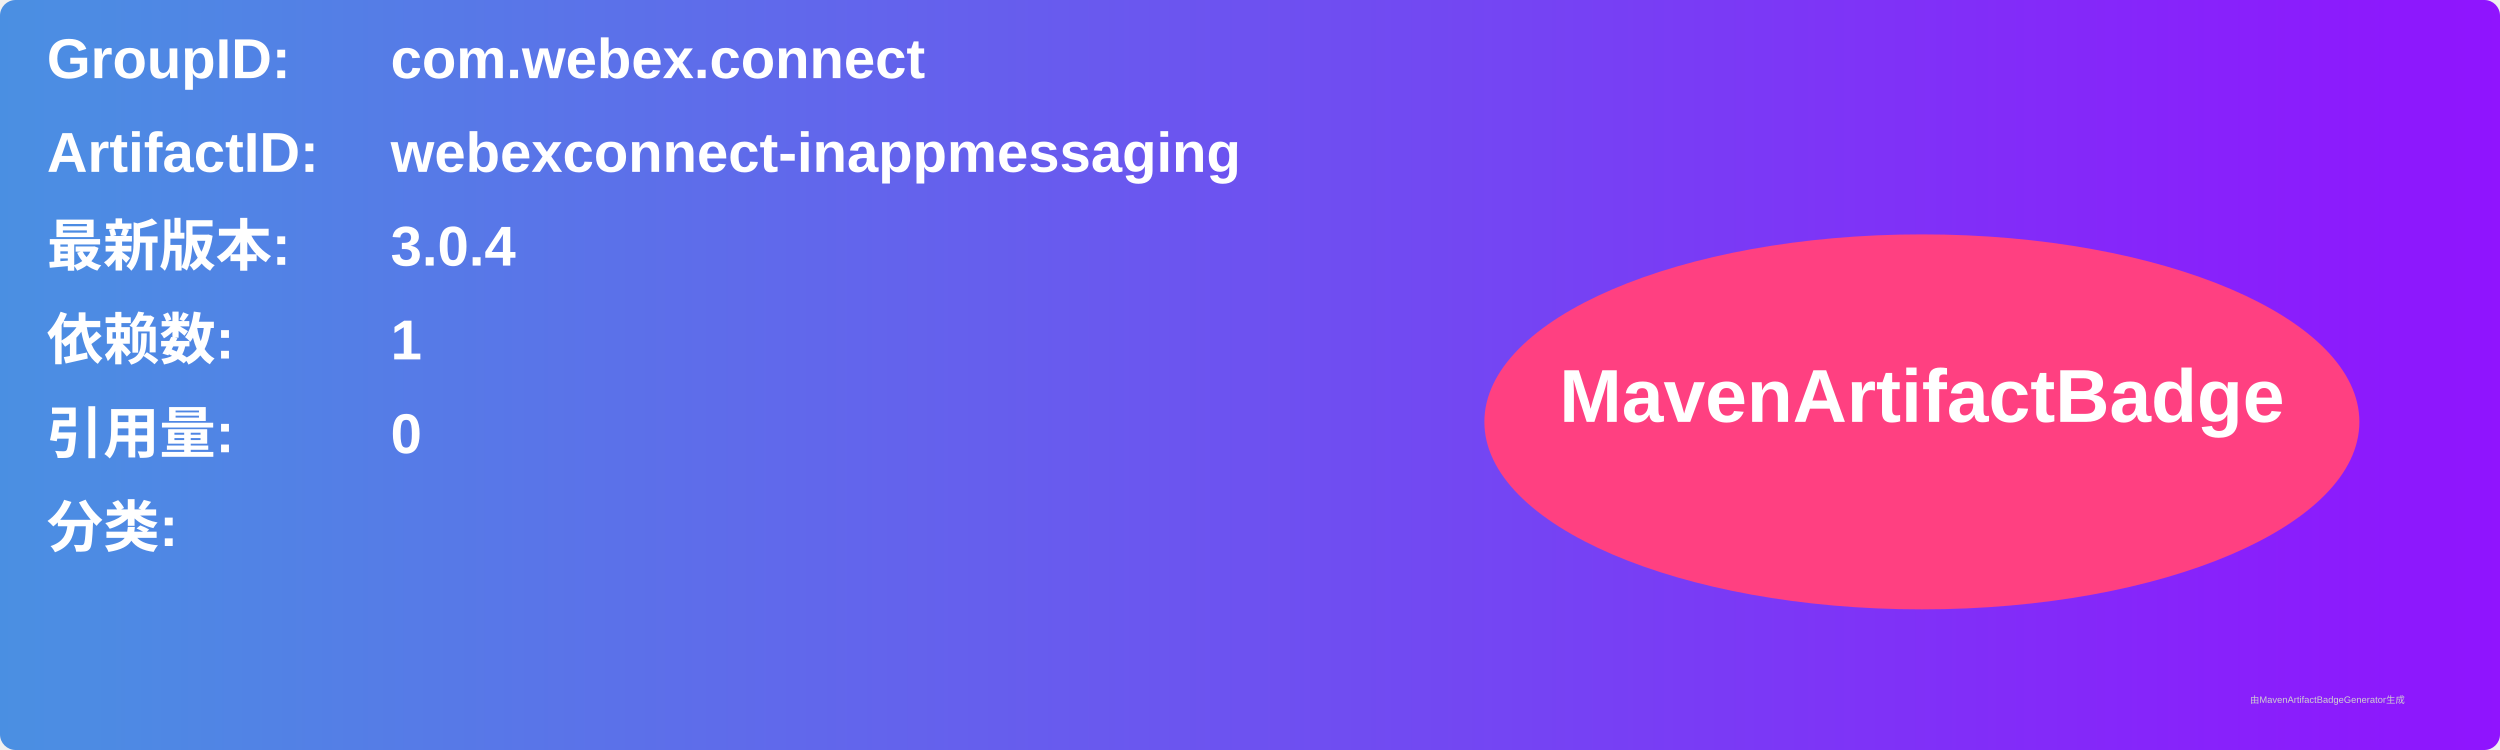
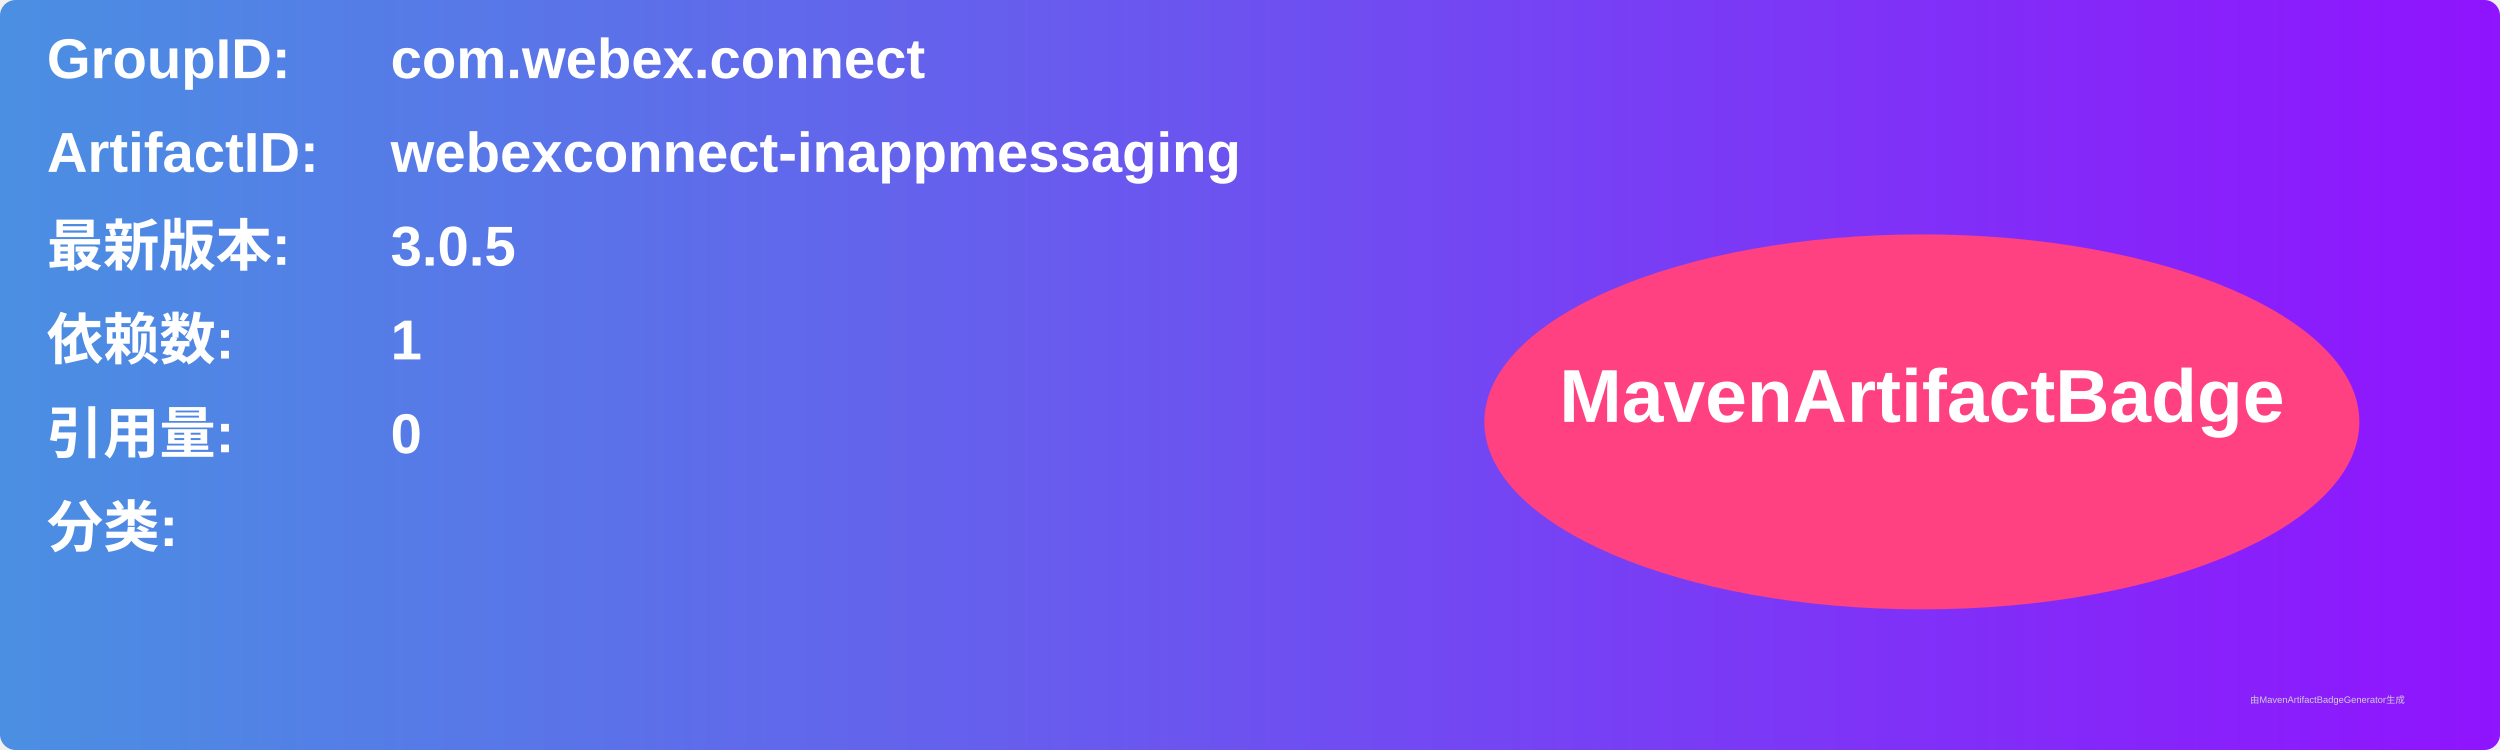
<svg xmlns="http://www.w3.org/2000/svg" width="800" height="240" viewBox="0 0 800 240">
  <linearGradient id="grad" x1="0%" y1="0%" x2="100%" y2="0%">
    <stop offset="0%" stop-color="#4a90e2" />
    <stop offset="100%" stop-color="#9013fe" />
  </linearGradient>
  <rect width="100%" height="100%" rx="5" ry="5" fill="url(#grad)" />
  <g transform="translate(15, 15)">
    <text x="0" y="10" font-family="Arial" font-size="18" fill="white" font-weight="bold" width="260">GroupID:</text>
    <text x="110" y="10" font-family="Arial" font-size="18" fill="white" font-weight="bold" width="460">com.webex.connect</text>
    <text x="0" y="40" font-family="Arial" font-size="18" fill="white" font-weight="bold" width="260">ArtifactID:</text>
    <text x="110" y="40" font-family="Arial" font-size="18" fill="white" font-weight="bold" width="460">webexconnect-inappmessaging</text>
    <text x="0" y="70" font-family="Arial" font-size="18" fill="white" font-weight="bold">最新版本:</text>
    <text x="110" y="70" font-family="Arial" font-size="18" fill="white" font-weight="bold">
-       <tspan font-weight="bold">3.0.4</tspan>
+       <tspan font-weight="bold">3.0.5</tspan>
    </text>
    <text x="0" y="100" font-family="Arial" font-size="18" fill="white" font-weight="bold">依赖数: </text>
    <text x="110" y="100" font-family="Arial" font-size="18" fill="white">
      <tspan font-weight="bold">1</tspan>
    </text>
    <text x="0" y="130" font-family="Arial" font-size="18" fill="white" font-weight="bold">引用量: </text>
    <text x="110" y="130" font-family="Arial" font-size="18" fill="white">
      <tspan font-weight="bold">0</tspan>
    </text>
    <text x="0" y="160" font-family="Arial" font-size="18" fill="white" font-weight="bold">分类:</text>
    <text x="10" y="190" font-family="Arial" font-size="10" fill="white">
      <tspan font-weight="bold" />
    </text>
    <ellipse cx="600" cy="120" rx="140" ry="60" fill="#ff4081" />
    <text x="600" y="120" text-anchor="middle" font-family="Arial" font-size="24" fill="white" font-weight="bold">MavenArtifactBadge</text>
  </g>
  <text x="720" y="225" font-family="Arial" font-size="3" fill="#d0d0d0">由MavenArtifactBadgeGenerator生成</text>
</svg>
